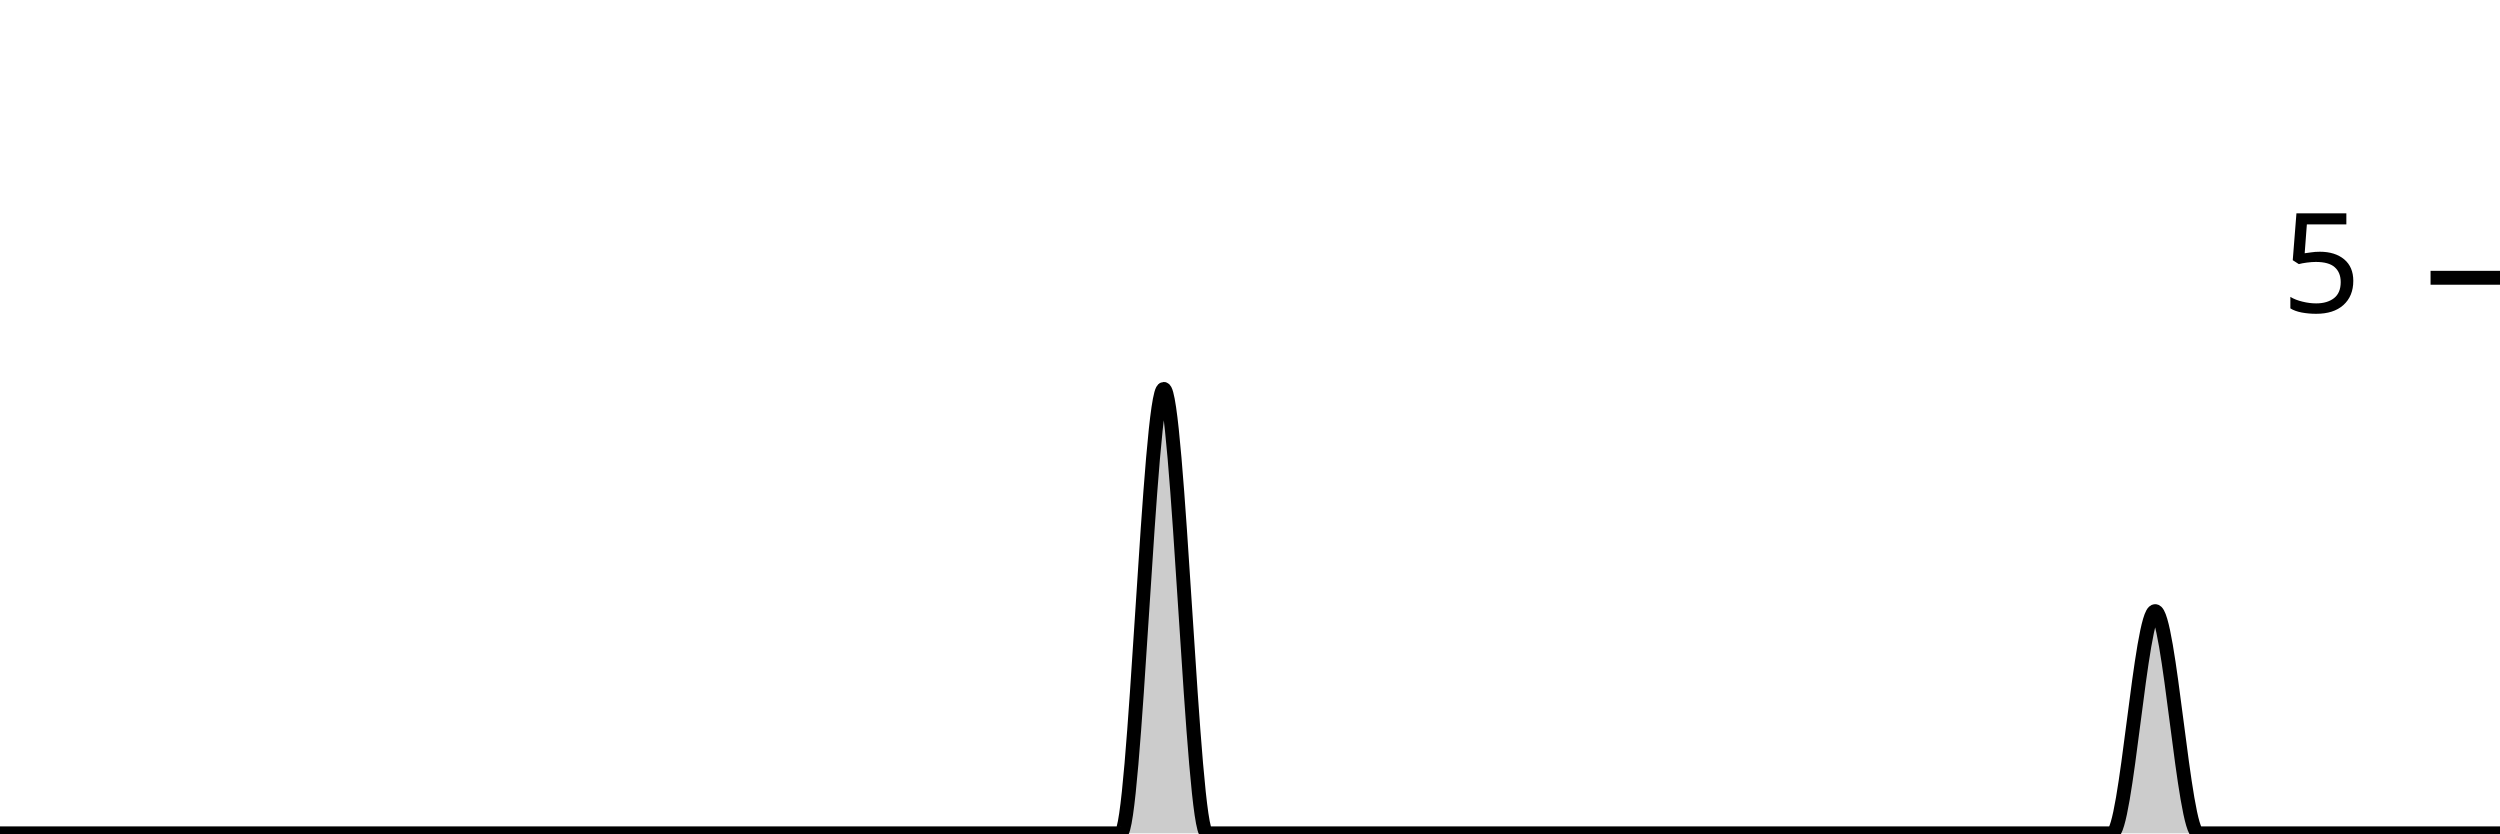
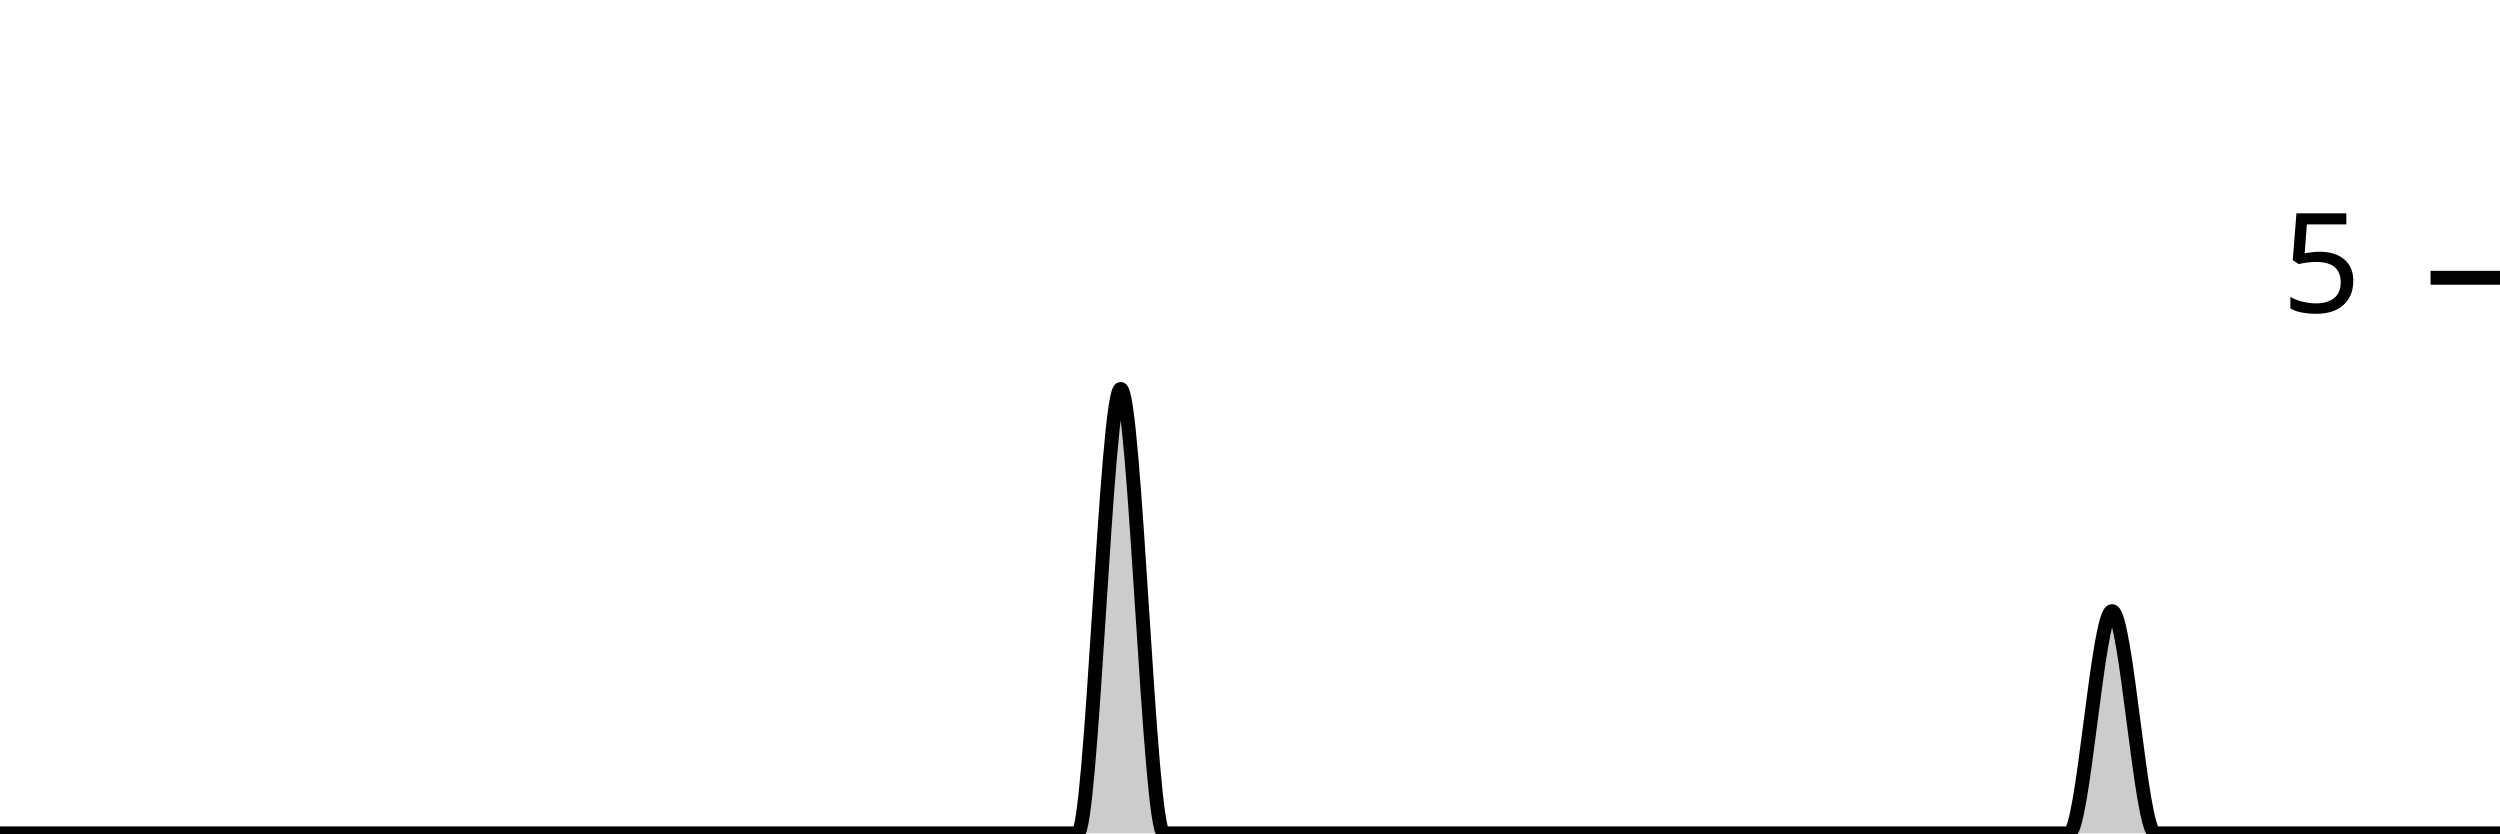
<svg xmlns="http://www.w3.org/2000/svg" viewBox="0 0 180 60">
  <g transform="translate(0,20)">
-     <path class="area" fill="rgba(0, 0, 0, 0.2)" d="M0,40C1.034,40,2.069,40,3.103,40C4.138,40,5.172,40,6.207,40C7.241,40,8.276,40,9.31,40C10.345,40,11.379,40,12.414,40C13.448,40,14.483,40,15.517,40C16.552,40,17.586,40,18.621,40C19.655,40,20.69,40,21.724,40C22.759,40,23.793,40,24.828,40C25.862,40,26.897,40,27.931,40C28.966,40,30,40,31.034,40C32.069,40,33.103,40,34.138,40C35.172,40,36.207,40,37.241,40C38.276,40,39.31,40,40.345,40C41.379,40,42.414,40,43.448,40C44.483,40,45.517,40,46.552,40C47.586,40,48.621,40,49.655,40C50.69,40,51.724,40,52.759,40C53.793,40,54.828,40,55.862,40C56.897,40,57.931,40,58.966,40C60,40,61.034,40,62.069,40C63.103,40,64.138,40,65.172,40C66.207,40,67.241,40,68.276,40C69.31,40,70.345,40,71.379,40C72.414,40,73.448,40,74.483,40C75.517,40,76.552,40,77.586,40C78.621,40,79.655,40,80.69,40C81.724,40,82.759,8,83.793,8C84.828,8,85.862,40,86.897,40C87.931,40,88.966,40,90,40C91.034,40,92.069,40,93.103,40C94.138,40,95.172,40,96.207,40C97.241,40,98.276,40,99.31,40C100.345,40,101.379,40,102.414,40C103.448,40,104.483,40,105.517,40C106.552,40,107.586,40,108.621,40C109.655,40,110.69,40,111.724,40C112.759,40,113.793,40,114.828,40C115.862,40,116.897,40,117.931,40C118.966,40,120,40,121.034,40C122.069,40,123.103,40,124.138,40C125.172,40,126.207,40,127.241,40C128.276,40,129.31,40,130.345,40C131.379,40,132.414,40,133.448,40C134.483,40,135.517,40,136.552,40C137.586,40,138.621,40,139.655,40C140.69,40,141.724,40,142.759,40C143.793,40,144.828,40,145.862,40C146.897,40,147.931,40,148.966,40C150,40,151.034,40,152.069,40C153.103,40,154.138,24,155.172,24C156.207,24,157.241,40,158.276,40C159.31,40,160.345,40,161.379,40C162.414,40,163.448,40,164.483,40C165.517,40,166.552,40,167.586,40C168.621,40,169.655,40,170.69,40C171.724,40,172.759,40,173.793,40C174.828,40,175.862,40,176.897,40C177.931,40,178.966,40,180,40L180,40C178.966,40,177.931,40,176.897,40C175.862,40,174.828,40,173.793,40C172.759,40,171.724,40,170.69,40C169.655,40,168.621,40,167.586,40C166.552,40,165.517,40,164.483,40C163.448,40,162.414,40,161.379,40C160.345,40,159.31,40,158.276,40C157.241,40,156.207,40,155.172,40C154.138,40,153.103,40,152.069,40C151.034,40,150,40,148.966,40C147.931,40,146.897,40,145.862,40C144.828,40,143.793,40,142.759,40C141.724,40,140.69,40,139.655,40C138.621,40,137.586,40,136.552,40C135.517,40,134.483,40,133.448,40C132.414,40,131.379,40,130.345,40C129.31,40,128.276,40,127.241,40C126.207,40,125.172,40,124.138,40C123.103,40,122.069,40,121.034,40C120,40,118.966,40,117.931,40C116.897,40,115.862,40,114.828,40C113.793,40,112.759,40,111.724,40C110.69,40,109.655,40,108.621,40C107.586,40,106.552,40,105.517,40C104.483,40,103.448,40,102.414,40C101.379,40,100.345,40,99.31,40C98.276,40,97.241,40,96.207,40C95.172,40,94.138,40,93.103,40C92.069,40,91.034,40,90,40C88.966,40,87.931,40,86.897,40C85.862,40,84.828,40,83.793,40C82.759,40,81.724,40,80.69,40C79.655,40,78.621,40,77.586,40C76.552,40,75.517,40,74.483,40C73.448,40,72.414,40,71.379,40C70.345,40,69.31,40,68.276,40C67.241,40,66.207,40,65.172,40C64.138,40,63.103,40,62.069,40C61.034,40,60,40,58.966,40C57.931,40,56.897,40,55.862,40C54.828,40,53.793,40,52.759,40C51.724,40,50.69,40,49.655,40C48.621,40,47.586,40,46.552,40C45.517,40,44.483,40,43.448,40C42.414,40,41.379,40,40.345,40C39.31,40,38.276,40,37.241,40C36.207,40,35.172,40,34.138,40C33.103,40,32.069,40,31.034,40C30,40,28.966,40,27.931,40C26.897,40,25.862,40,24.828,40C23.793,40,22.759,40,21.724,40C20.69,40,19.655,40,18.621,40C17.586,40,16.552,40,15.517,40C14.483,40,13.448,40,12.414,40C11.379,40,10.345,40,9.31,40C8.276,40,7.241,40,6.207,40C5.172,40,4.138,40,3.103,40C2.069,40,1.034,40,0,40Z" />
-     <path class="line" stroke="black" fill="none" d="M0,40C1.034,40,2.069,40,3.103,40C4.138,40,5.172,40,6.207,40C7.241,40,8.276,40,9.31,40C10.345,40,11.379,40,12.414,40C13.448,40,14.483,40,15.517,40C16.552,40,17.586,40,18.621,40C19.655,40,20.69,40,21.724,40C22.759,40,23.793,40,24.828,40C25.862,40,26.897,40,27.931,40C28.966,40,30,40,31.034,40C32.069,40,33.103,40,34.138,40C35.172,40,36.207,40,37.241,40C38.276,40,39.31,40,40.345,40C41.379,40,42.414,40,43.448,40C44.483,40,45.517,40,46.552,40C47.586,40,48.621,40,49.655,40C50.69,40,51.724,40,52.759,40C53.793,40,54.828,40,55.862,40C56.897,40,57.931,40,58.966,40C60,40,61.034,40,62.069,40C63.103,40,64.138,40,65.172,40C66.207,40,67.241,40,68.276,40C69.31,40,70.345,40,71.379,40C72.414,40,73.448,40,74.483,40C75.517,40,76.552,40,77.586,40C78.621,40,79.655,40,80.69,40C81.724,40,82.759,8,83.793,8C84.828,8,85.862,40,86.897,40C87.931,40,88.966,40,90,40C91.034,40,92.069,40,93.103,40C94.138,40,95.172,40,96.207,40C97.241,40,98.276,40,99.31,40C100.345,40,101.379,40,102.414,40C103.448,40,104.483,40,105.517,40C106.552,40,107.586,40,108.621,40C109.655,40,110.69,40,111.724,40C112.759,40,113.793,40,114.828,40C115.862,40,116.897,40,117.931,40C118.966,40,120,40,121.034,40C122.069,40,123.103,40,124.138,40C125.172,40,126.207,40,127.241,40C128.276,40,129.31,40,130.345,40C131.379,40,132.414,40,133.448,40C134.483,40,135.517,40,136.552,40C137.586,40,138.621,40,139.655,40C140.69,40,141.724,40,142.759,40C143.793,40,144.828,40,145.862,40C146.897,40,147.931,40,148.966,40C150,40,151.034,40,152.069,40C153.103,40,154.138,24,155.172,24C156.207,24,157.241,40,158.276,40C159.31,40,160.345,40,161.379,40C162.414,40,163.448,40,164.483,40C165.517,40,166.552,40,167.586,40C168.621,40,169.655,40,170.69,40C171.724,40,172.759,40,173.793,40C174.828,40,175.862,40,176.897,40C177.931,40,178.966,40,180,40" />
+     <path class="area" fill="rgba(0, 0, 0, 0.2)" d="M0,40C1.034,40,2.069,40,3.103,40C4.138,40,5.172,40,6.207,40C7.241,40,8.276,40,9.31,40C10.345,40,11.379,40,12.414,40C13.448,40,14.483,40,15.517,40C16.552,40,17.586,40,18.621,40C19.655,40,20.69,40,21.724,40C22.759,40,23.793,40,24.828,40C25.862,40,26.897,40,27.931,40C28.966,40,30,40,31.034,40C32.069,40,33.103,40,34.138,40C35.172,40,36.207,40,37.241,40C38.276,40,39.31,40,40.345,40C41.379,40,42.414,40,43.448,40C44.483,40,45.517,40,46.552,40C47.586,40,48.621,40,49.655,40C50.69,40,51.724,40,52.759,40C53.793,40,54.828,40,55.862,40C56.897,40,57.931,40,58.966,40C60,40,61.034,40,62.069,40C63.103,40,64.138,40,65.172,40C66.207,40,67.241,40,68.276,40C69.31,40,70.345,40,71.379,40C72.414,40,73.448,40,74.483,40C75.517,40,76.552,40,77.586,40C78.621,40,79.655,8,80.69,8C81.724,8,82.759,40,83.793,40C84.828,40,85.862,40,86.897,40C87.931,40,88.966,40,90,40C91.034,40,92.069,40,93.103,40C94.138,40,95.172,40,96.207,40C97.241,40,98.276,40,99.31,40C100.345,40,101.379,40,102.414,40C103.448,40,104.483,40,105.517,40C106.552,40,107.586,40,108.621,40C109.655,40,110.69,40,111.724,40C112.759,40,113.793,40,114.828,40C115.862,40,116.897,40,117.931,40C118.966,40,120,40,121.034,40C122.069,40,123.103,40,124.138,40C125.172,40,126.207,40,127.241,40C128.276,40,129.31,40,130.345,40C131.379,40,132.414,40,133.448,40C134.483,40,135.517,40,136.552,40C137.586,40,138.621,40,139.655,40C140.69,40,141.724,40,142.759,40C143.793,40,144.828,40,145.862,40C146.897,40,147.931,40,148.966,40C150,40,151.034,24,152.069,24C153.103,24,154.138,40,155.172,40C156.207,40,157.241,40,158.276,40C159.31,40,160.345,40,161.379,40C162.414,40,163.448,40,164.483,40C165.517,40,166.552,40,167.586,40C168.621,40,169.655,40,170.69,40C171.724,40,172.759,40,173.793,40C174.828,40,175.862,40,176.897,40C177.931,40,178.966,40,180,40L180,40C178.966,40,177.931,40,176.897,40C175.862,40,174.828,40,173.793,40C172.759,40,171.724,40,170.69,40C169.655,40,168.621,40,167.586,40C166.552,40,165.517,40,164.483,40C163.448,40,162.414,40,161.379,40C160.345,40,159.31,40,158.276,40C157.241,40,156.207,40,155.172,40C154.138,40,153.103,40,152.069,40C151.034,40,150,40,148.966,40C147.931,40,146.897,40,145.862,40C144.828,40,143.793,40,142.759,40C141.724,40,140.69,40,139.655,40C138.621,40,137.586,40,136.552,40C135.517,40,134.483,40,133.448,40C132.414,40,131.379,40,130.345,40C129.31,40,128.276,40,127.241,40C126.207,40,125.172,40,124.138,40C123.103,40,122.069,40,121.034,40C120,40,118.966,40,117.931,40C116.897,40,115.862,40,114.828,40C113.793,40,112.759,40,111.724,40C110.69,40,109.655,40,108.621,40C107.586,40,106.552,40,105.517,40C104.483,40,103.448,40,102.414,40C101.379,40,100.345,40,99.31,40C98.276,40,97.241,40,96.207,40C95.172,40,94.138,40,93.103,40C92.069,40,91.034,40,90,40C88.966,40,87.931,40,86.897,40C85.862,40,84.828,40,83.793,40C82.759,40,81.724,40,80.69,40C79.655,40,78.621,40,77.586,40C76.552,40,75.517,40,74.483,40C73.448,40,72.414,40,71.379,40C70.345,40,69.31,40,68.276,40C67.241,40,66.207,40,65.172,40C64.138,40,63.103,40,62.069,40C61.034,40,60,40,58.966,40C57.931,40,56.897,40,55.862,40C54.828,40,53.793,40,52.759,40C51.724,40,50.69,40,49.655,40C48.621,40,47.586,40,46.552,40C45.517,40,44.483,40,43.448,40C42.414,40,41.379,40,40.345,40C39.31,40,38.276,40,37.241,40C36.207,40,35.172,40,34.138,40C33.103,40,32.069,40,31.034,40C30,40,28.966,40,27.931,40C26.897,40,25.862,40,24.828,40C23.793,40,22.759,40,21.724,40C20.69,40,19.655,40,18.621,40C17.586,40,16.552,40,15.517,40C14.483,40,13.448,40,12.414,40C11.379,40,10.345,40,9.31,40C8.276,40,7.241,40,6.207,40C5.172,40,4.138,40,3.103,40C2.069,40,1.034,40,0,40Z" />
+     <path class="line" stroke="black" fill="none" d="M0,40C1.034,40,2.069,40,3.103,40C4.138,40,5.172,40,6.207,40C7.241,40,8.276,40,9.31,40C10.345,40,11.379,40,12.414,40C13.448,40,14.483,40,15.517,40C16.552,40,17.586,40,18.621,40C19.655,40,20.69,40,21.724,40C22.759,40,23.793,40,24.828,40C25.862,40,26.897,40,27.931,40C28.966,40,30,40,31.034,40C32.069,40,33.103,40,34.138,40C35.172,40,36.207,40,37.241,40C38.276,40,39.31,40,40.345,40C41.379,40,42.414,40,43.448,40C44.483,40,45.517,40,46.552,40C47.586,40,48.621,40,49.655,40C50.69,40,51.724,40,52.759,40C53.793,40,54.828,40,55.862,40C56.897,40,57.931,40,58.966,40C60,40,61.034,40,62.069,40C63.103,40,64.138,40,65.172,40C66.207,40,67.241,40,68.276,40C69.31,40,70.345,40,71.379,40C72.414,40,73.448,40,74.483,40C75.517,40,76.552,40,77.586,40C78.621,40,79.655,8,80.69,8C81.724,8,82.759,40,83.793,40C84.828,40,85.862,40,86.897,40C87.931,40,88.966,40,90,40C91.034,40,92.069,40,93.103,40C94.138,40,95.172,40,96.207,40C97.241,40,98.276,40,99.31,40C100.345,40,101.379,40,102.414,40C103.448,40,104.483,40,105.517,40C106.552,40,107.586,40,108.621,40C109.655,40,110.69,40,111.724,40C112.759,40,113.793,40,114.828,40C115.862,40,116.897,40,117.931,40C118.966,40,120,40,121.034,40C122.069,40,123.103,40,124.138,40C125.172,40,126.207,40,127.241,40C128.276,40,129.31,40,130.345,40C131.379,40,132.414,40,133.448,40C134.483,40,135.517,40,136.552,40C137.586,40,138.621,40,139.655,40C140.69,40,141.724,40,142.759,40C143.793,40,144.828,40,145.862,40C146.897,40,147.931,40,148.966,40C150,40,151.034,24,152.069,24C153.103,24,154.138,40,155.172,40C156.207,40,157.241,40,158.276,40C159.31,40,160.345,40,161.379,40C162.414,40,163.448,40,164.483,40C165.517,40,166.552,40,167.586,40C168.621,40,169.655,40,170.69,40C171.724,40,172.759,40,173.793,40C174.828,40,175.862,40,176.897,40C177.931,40,178.966,40,180,40" />
    <path class="axis-ceiling" stroke-width="1" stroke="black" fill="none" d="M175,0L180,0" />
    <text class="axis-ceiling-label" font-family="sans-serif" text-anchor="end" font-size="10px" x="170" y="2.5">5</text>
  </g>
</svg>
